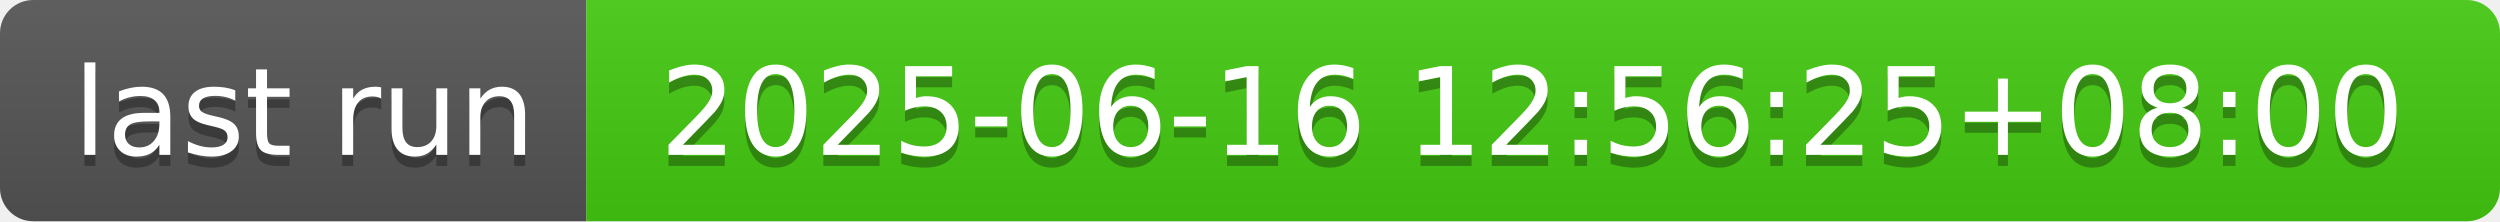
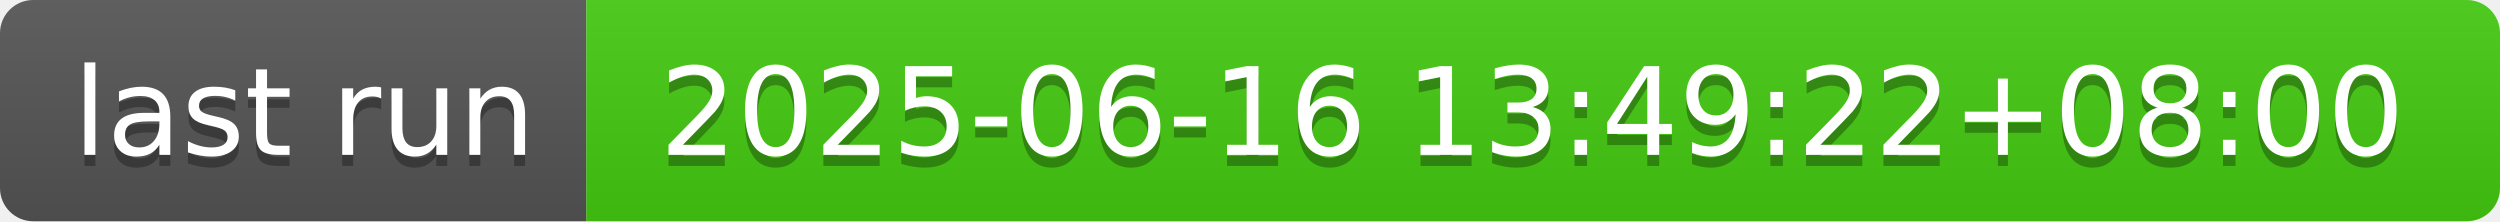
- <svg xmlns="http://www.w3.org/2000/svg" width="226" height="20" role="img" aria-label="last run: 2025-06-16 12:56:25+08:00">
+ <svg xmlns="http://www.w3.org/2000/svg" width="226" height="20" role="img" aria-label="last run: 2025-06-16 13:49:22+08:00">
  <linearGradient id="s" x2="0" y2="100%">
    <stop offset="0" stop-color="#bbb" stop-opacity=".1" />
    <stop offset="1" stop-opacity=".1" />
  </linearGradient>
  <clipPath id="r">
    <rect width="226" height="20" rx="3" fill="#fff" />
  </clipPath>
  <g clip-path="url(#r)">
    <rect width="53" height="20" fill="#555" />
    <rect x="53" width="173" height="20" fill="#4c1" />
    <rect width="226" height="20" fill="url(#s)" />
  </g>
  <g fill="#fff" text-anchor="middle" font-family="Verdana,Geneva,DejaVu Sans,sans-serif" text-rendering="geometricPrecision" font-size="110">
    <text aria-hidden="true" x="275" y="150" fill="#010101" fill-opacity=".3" transform="scale(.1)" textLength="430">last run</text>
    <text x="275" y="140" transform="scale(.1)" fill="#fff" textLength="430">last run</text>
-     <text aria-hidden="true" x="1385" y="150" fill="#010101" fill-opacity=".3" transform="scale(.1)" textLength="1630">2025-06-16 12:56:25+08:00</text>
-     <text x="1385" y="140" transform="scale(.1)" fill="#fff" textLength="1630">2025-06-16 12:56:25+08:00</text>
+     <text aria-hidden="true" x="1385" y="150" fill="#010101" fill-opacity=".3" transform="scale(.1)" textLength="1630">2025-06-16 13:49:22+08:00</text>
+     <text x="1385" y="140" transform="scale(.1)" fill="#fff" textLength="1630">2025-06-16 13:49:22+08:00</text>
  </g>
</svg>
